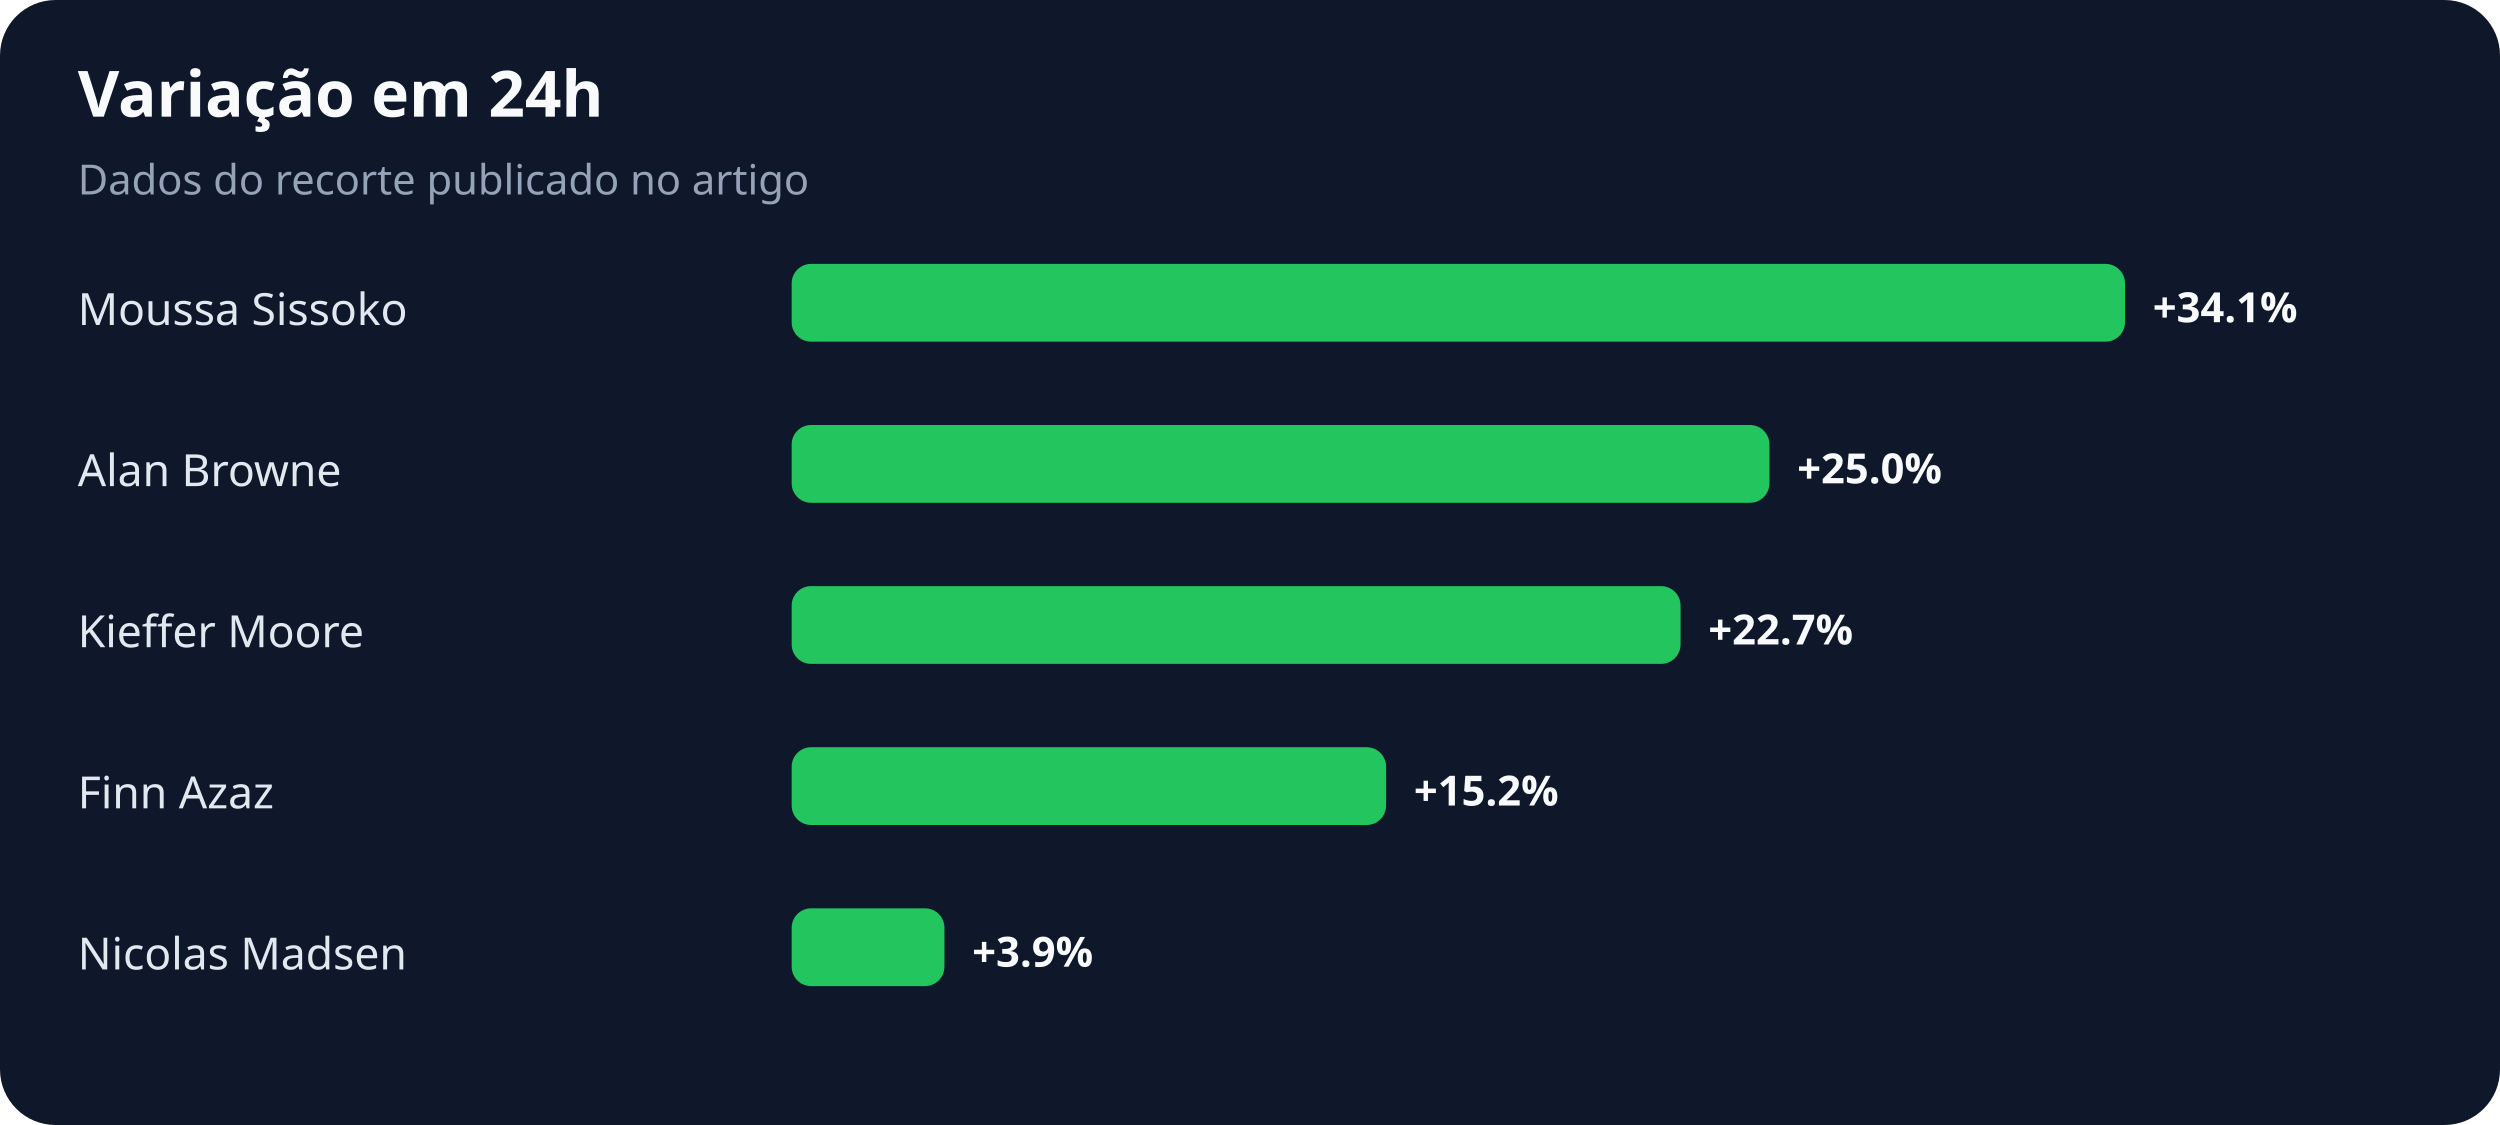
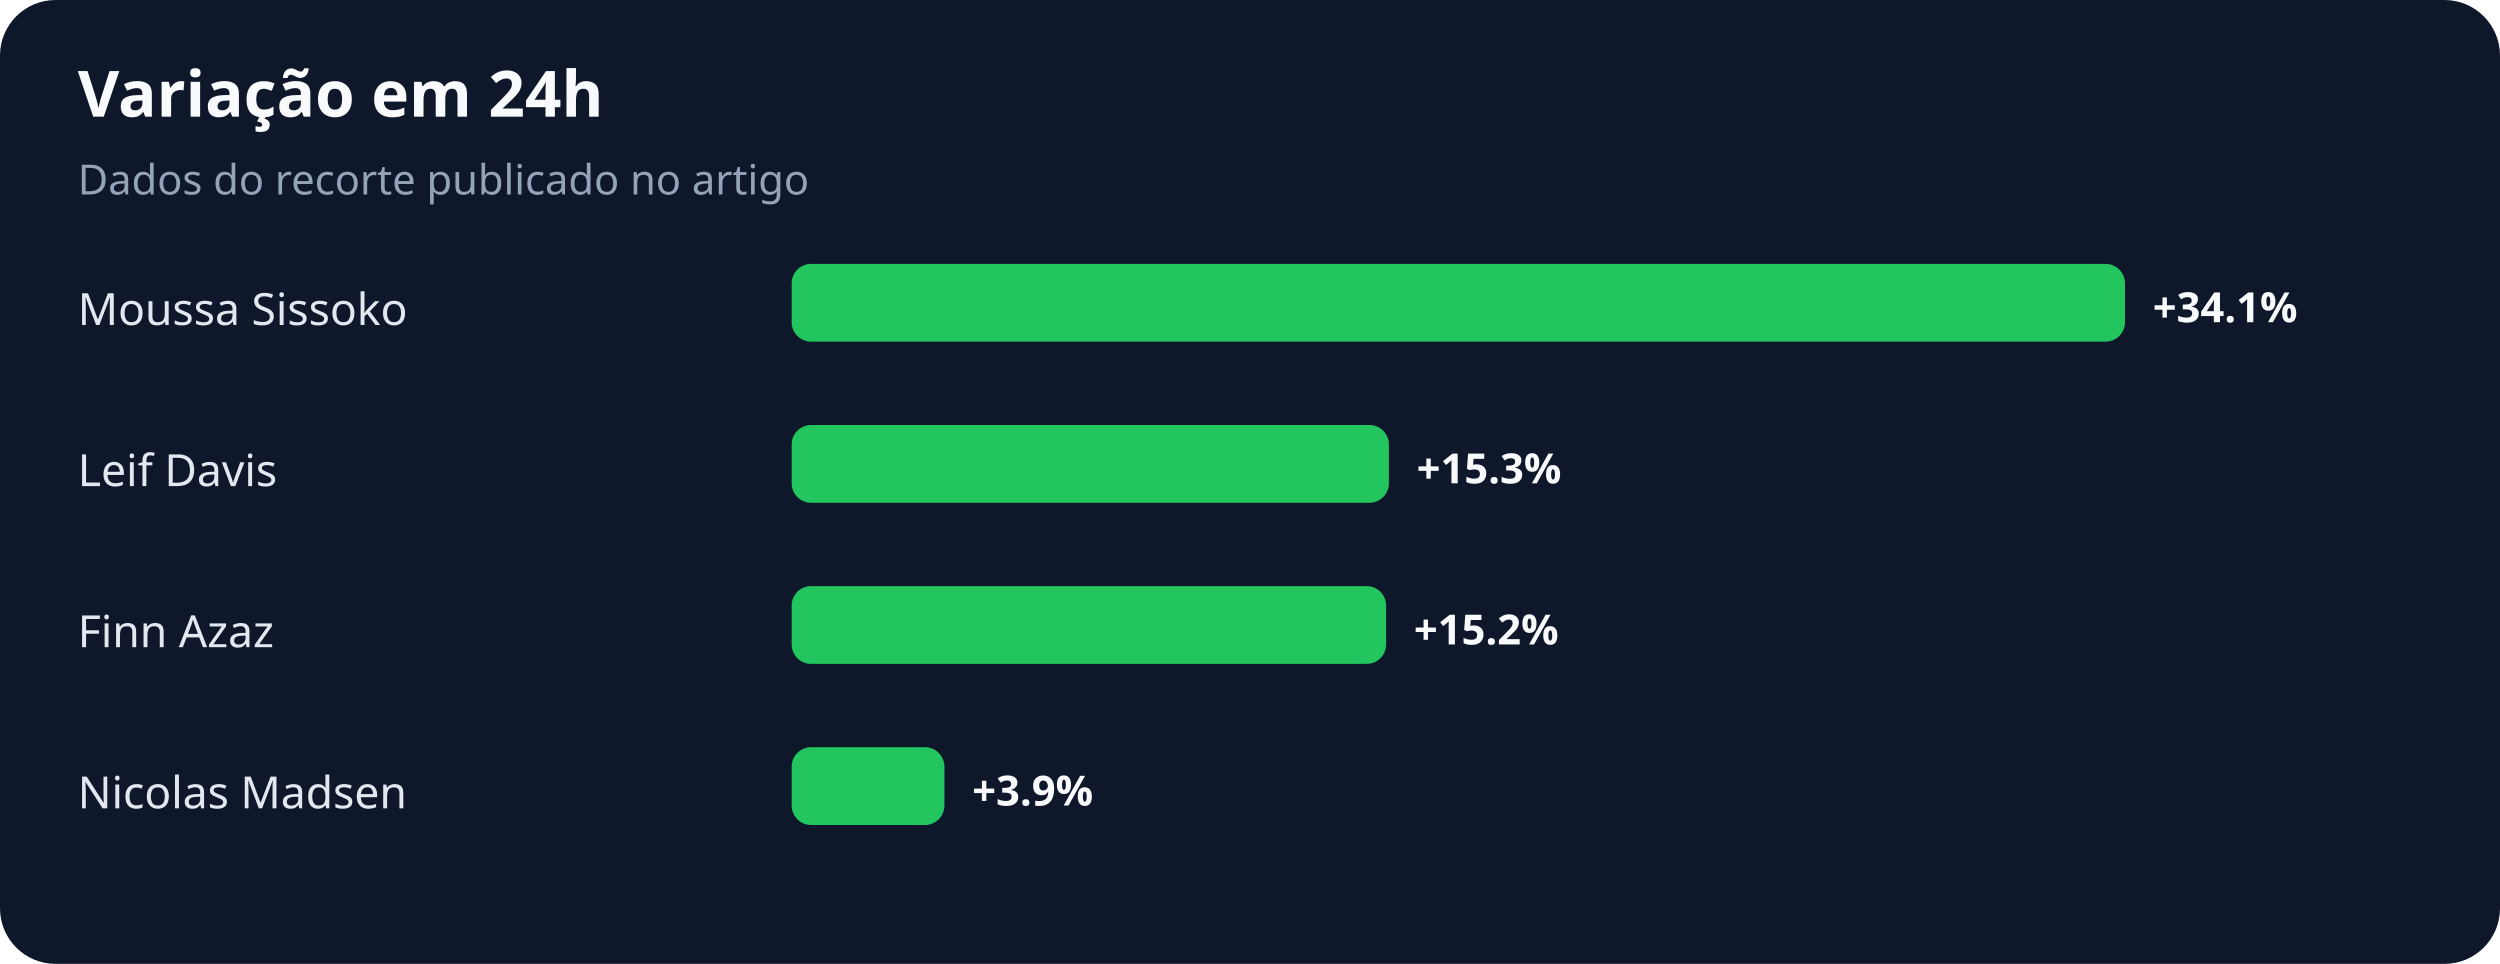
- <svg xmlns="http://www.w3.org/2000/svg" width="900" height="405" viewBox="0 0 900 405" role="img" aria-labelledby="title desc">
+ <svg xmlns="http://www.w3.org/2000/svg" width="900" height="347" viewBox="0 0 900 347" role="img" aria-labelledby="title desc">
  <rect width="100%" height="100%" rx="20" fill="#0f172a" />
  <text x="28" y="42" fill="#f8fafc" font-family="system-ui,sans-serif" font-size="23" font-weight="700">Variação em 24h</text>
  <text x="28" y="70" fill="#94a3b8" font-family="system-ui,sans-serif" font-size="15">Dados do recorte publicado no artigo</text>
  <text x="28" y="117" fill="#e2e8f0" font-family="system-ui,sans-serif" font-size="16">Moussa Sissoko</text>
  <rect x="285" y="95" width="480" height="28" rx="7" fill="#22c55e" />
  <text x="775" y="116" fill="#f8fafc" font-family="system-ui,sans-serif" font-size="15" font-weight="700">+34.1%</text>
-   <text x="28" y="175" fill="#e2e8f0" font-family="system-ui,sans-serif" font-size="16">Alan Browne</text>
-   <rect x="285" y="153" width="352" height="28" rx="7" fill="#22c55e" />
-   <text x="647" y="174" fill="#f8fafc" font-family="system-ui,sans-serif" font-size="15" font-weight="700">+25.0%</text>
-   <text x="28" y="233" fill="#e2e8f0" font-family="system-ui,sans-serif" font-size="16">Kieffer Moore</text>
-   <rect x="285" y="211" width="320" height="28" rx="7" fill="#22c55e" />
-   <text x="615" y="232" fill="#f8fafc" font-family="system-ui,sans-serif" font-size="15" font-weight="700">+22.7%</text>
-   <text x="28" y="291" fill="#e2e8f0" font-family="system-ui,sans-serif" font-size="16">Finn Azaz</text>
-   <rect x="285" y="269" width="214" height="28" rx="7" fill="#22c55e" />
-   <text x="509" y="290" fill="#f8fafc" font-family="system-ui,sans-serif" font-size="15" font-weight="700">+15.2%</text>
-   <text x="28" y="349" fill="#e2e8f0" font-family="system-ui,sans-serif" font-size="16">Nicolas Madsen</text>
-   <rect x="285" y="327" width="55" height="28" rx="7" fill="#22c55e" />
-   <text x="350" y="348" fill="#f8fafc" font-family="system-ui,sans-serif" font-size="15" font-weight="700">+3.9%</text>
+   <text x="28" y="175" fill="#e2e8f0" font-family="system-ui,sans-serif" font-size="16">Leif Davis</text>
+   <rect x="285" y="153" width="215" height="28" rx="7" fill="#22c55e" />
+   <text x="510" y="174" fill="#f8fafc" font-family="system-ui,sans-serif" font-size="15" font-weight="700">+15.3%</text>
+   <text x="28" y="233" fill="#e2e8f0" font-family="system-ui,sans-serif" font-size="16">Finn Azaz</text>
+   <rect x="285" y="211" width="214" height="28" rx="7" fill="#22c55e" />
+   <text x="509" y="232" fill="#f8fafc" font-family="system-ui,sans-serif" font-size="15" font-weight="700">+15.2%</text>
+   <text x="28" y="291" fill="#e2e8f0" font-family="system-ui,sans-serif" font-size="16">Nicolas Madsen</text>
+   <rect x="285" y="269" width="55" height="28" rx="7" fill="#22c55e" />
+   <text x="350" y="290" fill="#f8fafc" font-family="system-ui,sans-serif" font-size="15" font-weight="700">+3.9%</text>
</svg>
